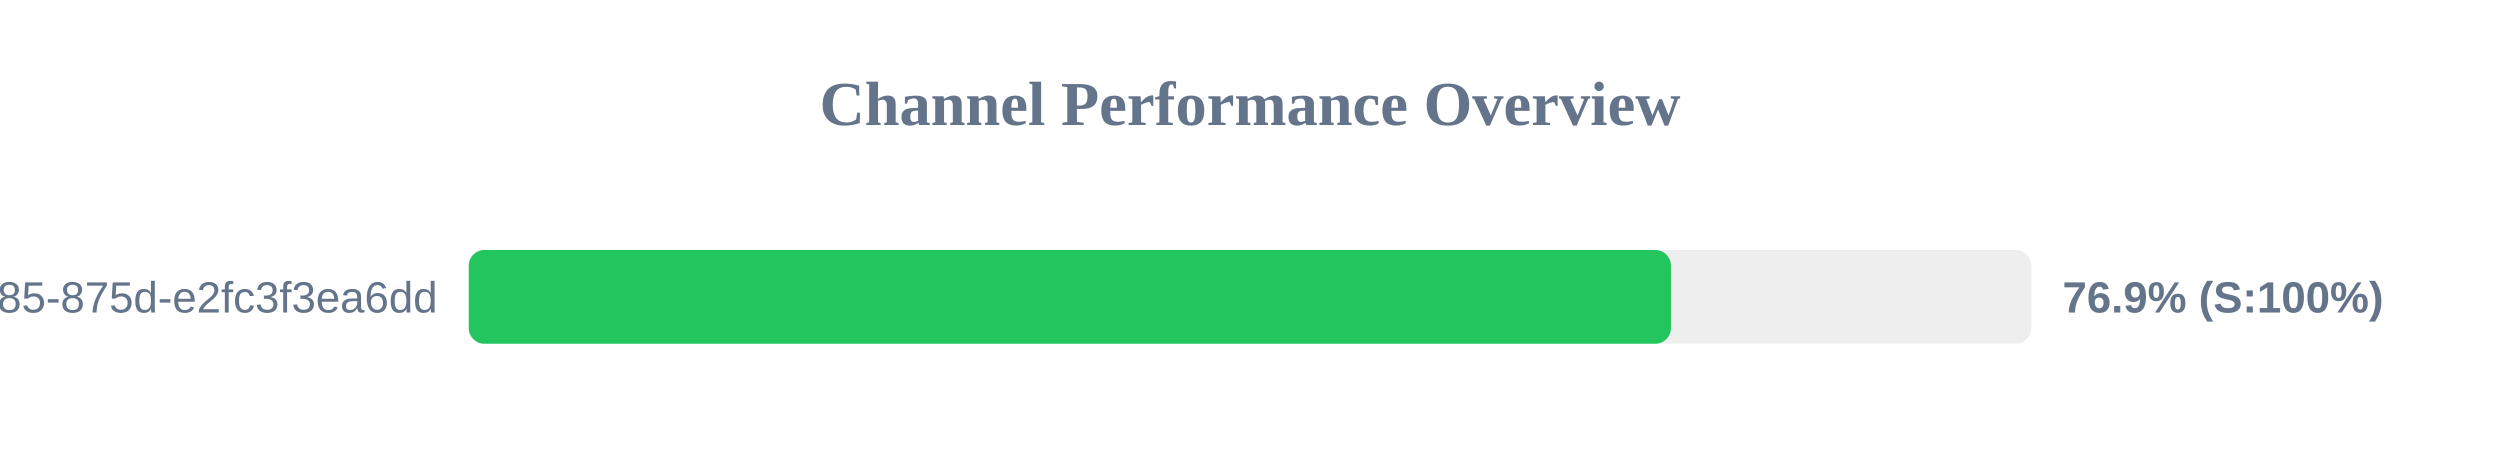
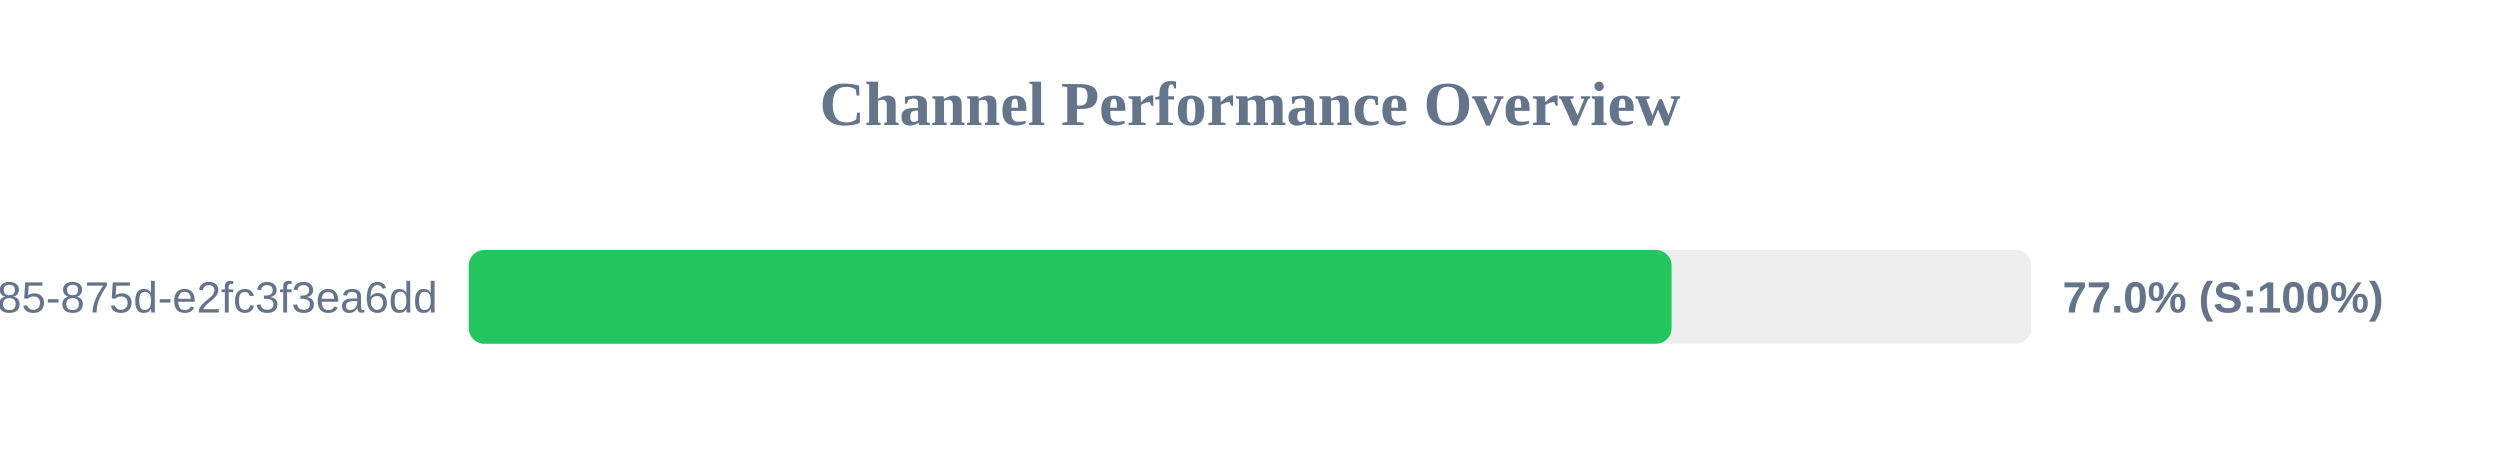
<svg xmlns="http://www.w3.org/2000/svg" width="800" height="150" version="1.1">
  <style>
        .row { font: 14px Arial; fill: #64748b; }
        .score { font: bold 14px Arial; fill: #64748b; }
    </style>
  <text x="400" y="40" text-anchor="middle" font-size="20px" font-weight="bold" fill="#64748b">Channel Performance Overview</text>
  <rect x="150" y="80" width="500" height="30" fill="#eee" rx="5" />
-   <rect x="150" y="80" width="384.7" height="30" fill="#22c55e" rx="5" />
+   <rect x="150" y="80" width="384.9" height="30" fill="#22c55e" rx="5" />
  <text x="140" y="100" text-anchor="end" class="row">?uuid=1045aedf-053c-4585-875d-e2fc3f3ea6dd</text>
-   <text x="660" y="100" text-anchor="start" class="score">76.9% (S:100%)</text>
+   <text x="660" y="100" text-anchor="start" class="score">77.0% (S:100%)</text>
</svg>
